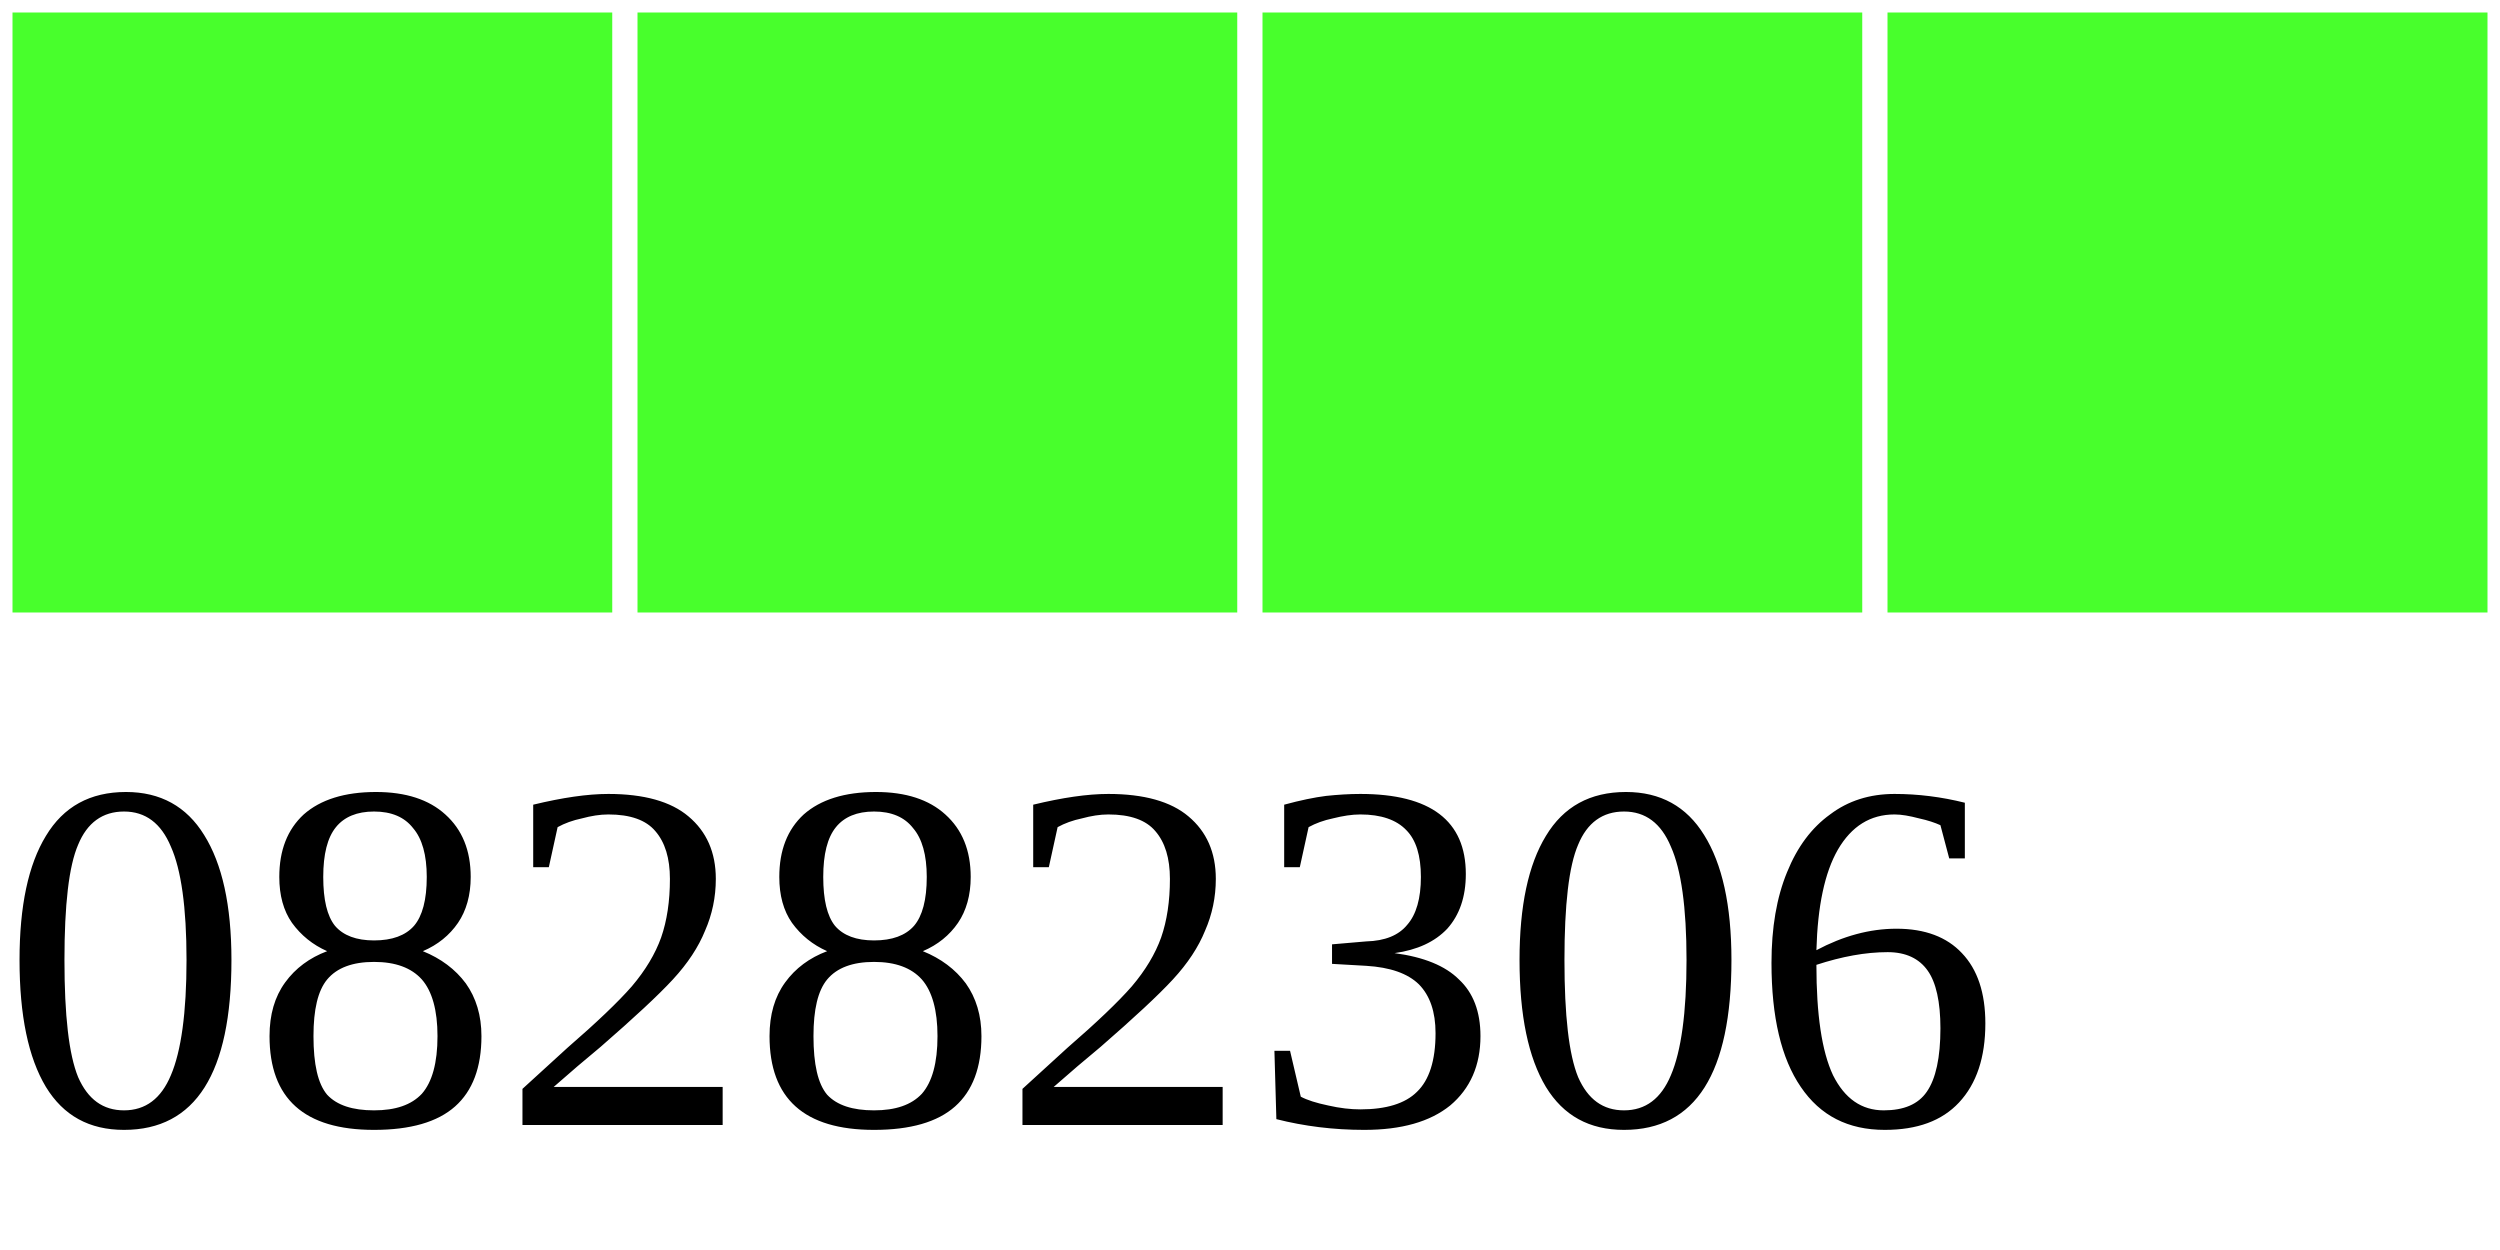
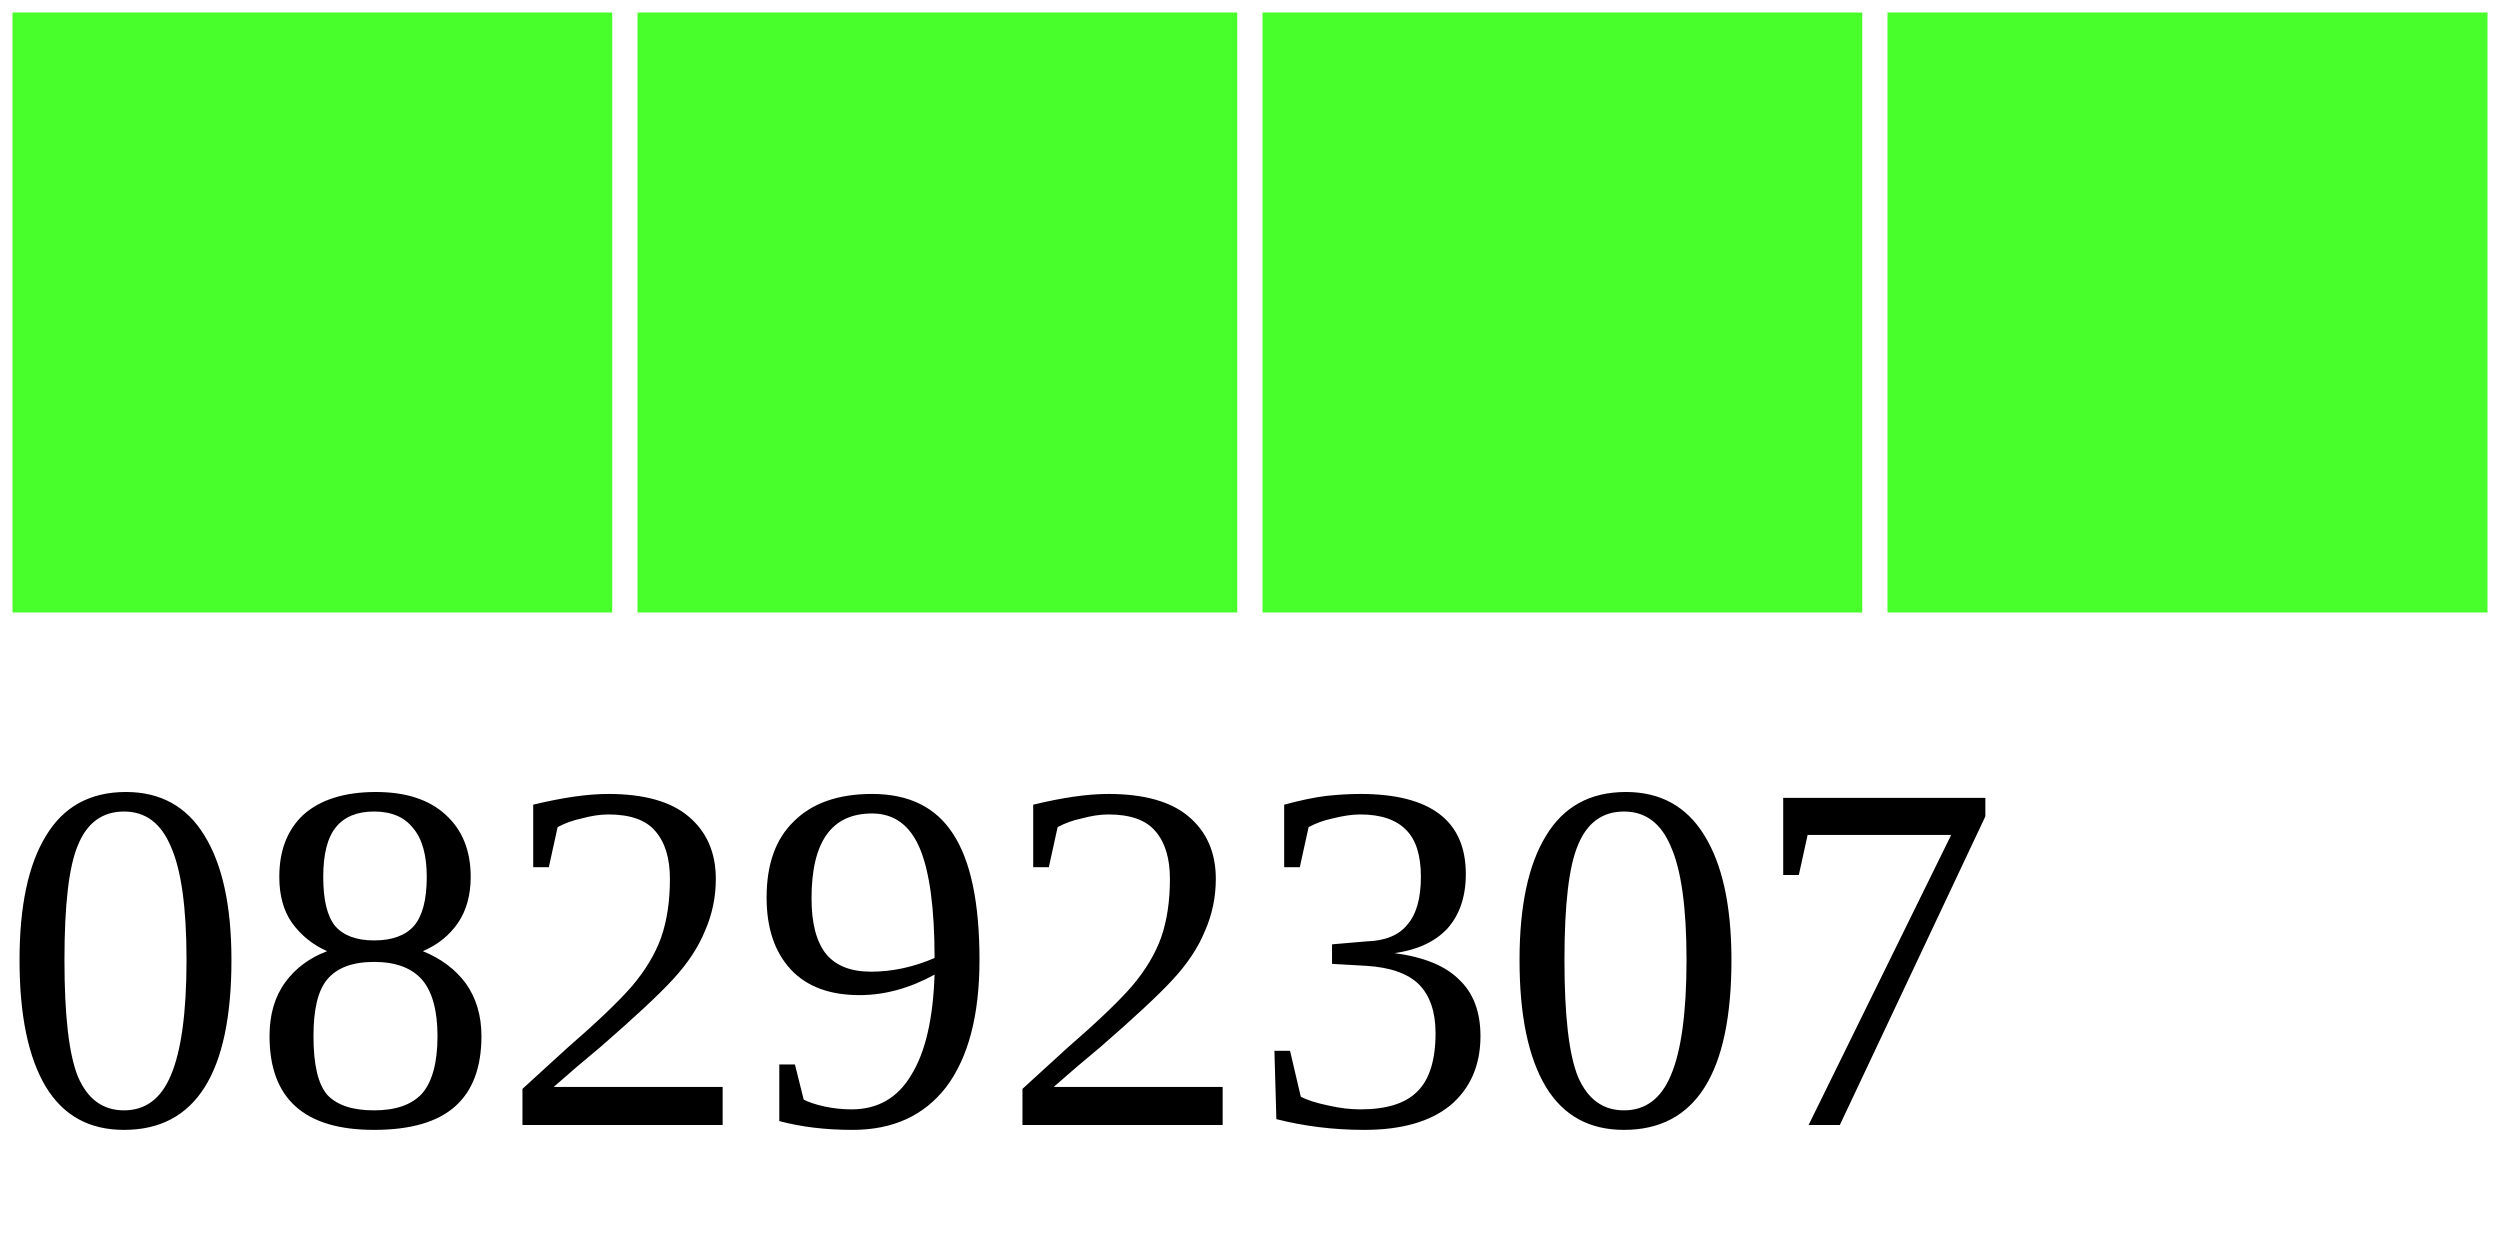
<svg xmlns="http://www.w3.org/2000/svg" width="40" height="20">
  <g>
    <rect width="10" height="10" style="fill:#48FF2C;stroke-width:0.4;stroke:rgb(255,255,255)" x="0" />
    <rect width="10" height="10" style="fill:#48FF2C;stroke-width:0.4;stroke:rgb(255,255,255)" x="10" />
    <rect width="10" height="10" style="fill:#48FF2C;stroke-width:0.4;stroke:rgb(255,255,255)" x="20" />
    <rect width="10" height="10" style="fill:#48FF2C;stroke-width:0.4;stroke:rgb(255,255,255)" x="30" />
-     <text x="0" y="18" fill="black" font-size="8">08282306</text>
+     <text x="0" y="18" fill="black" font-size="8">08292307</text>
  </g>
</svg>
